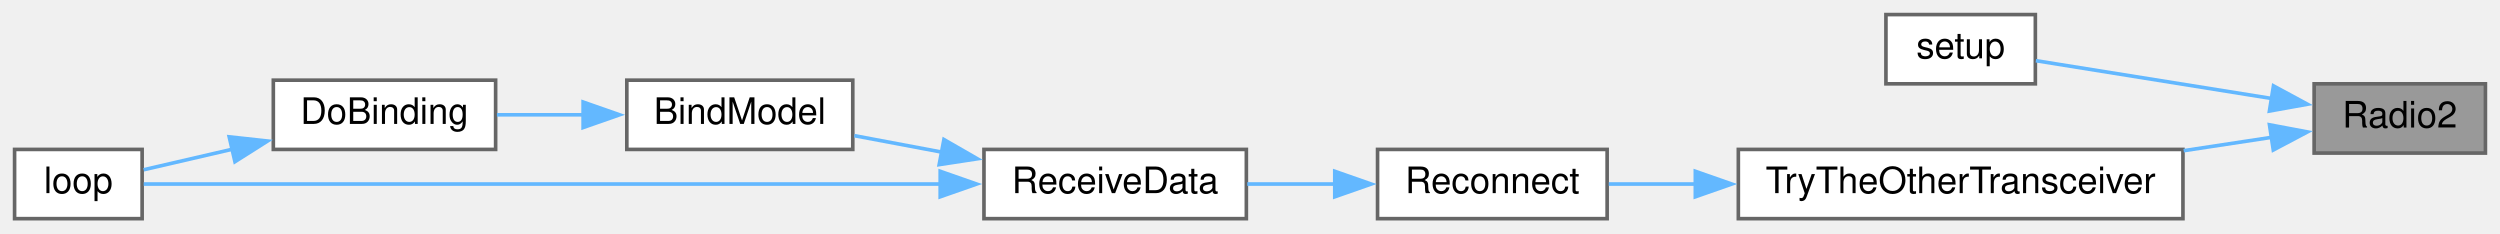
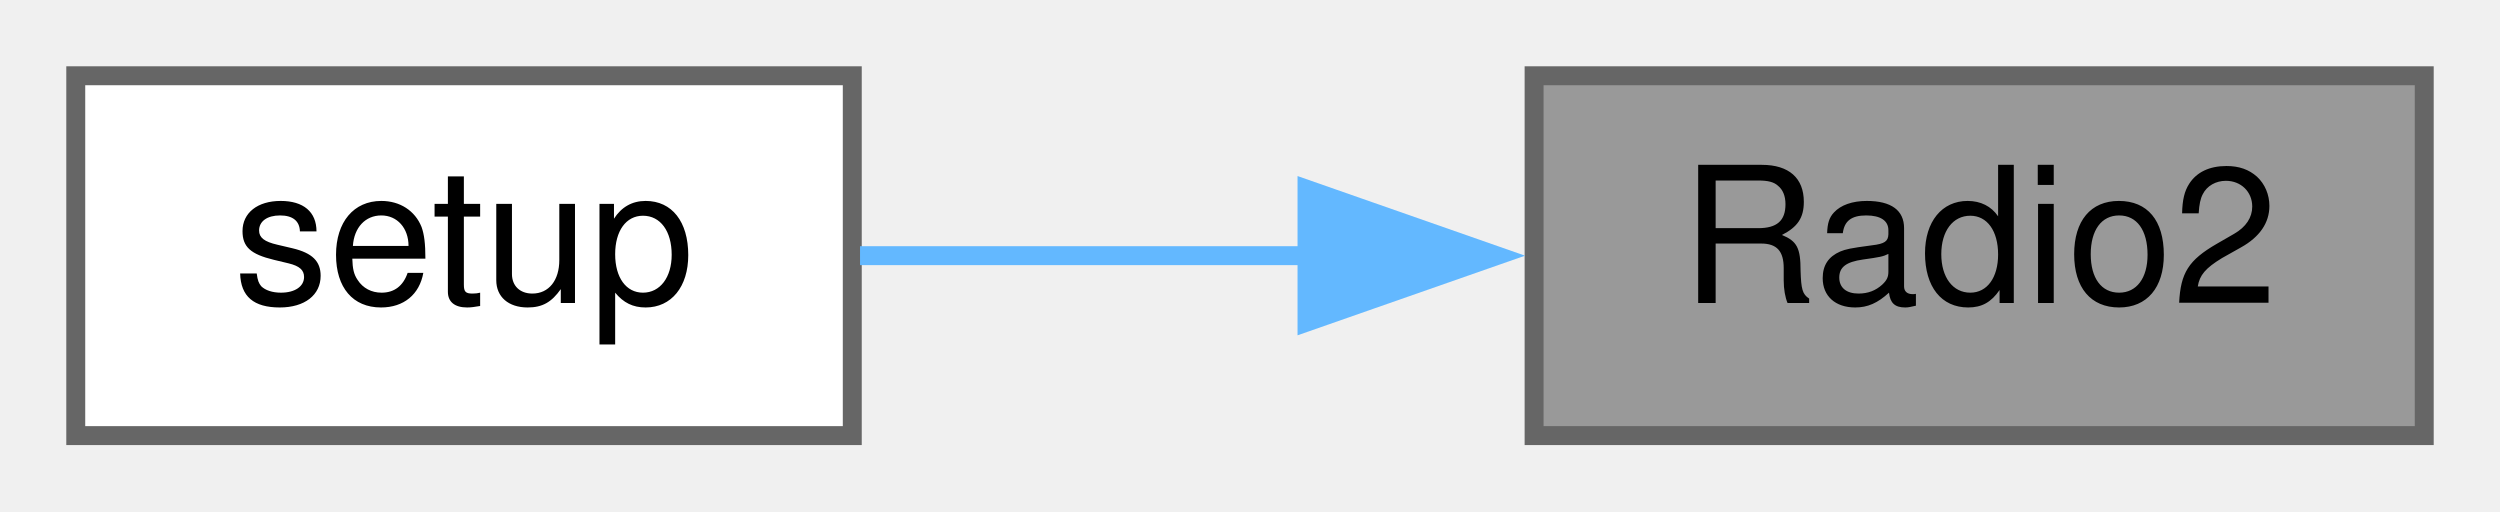
- <svg xmlns="http://www.w3.org/2000/svg" xmlns:xlink="http://www.w3.org/1999/xlink" width="686pt" height="64pt" viewBox="0.00 0.00 686.00 64.00">
-   <g id="graph0" class="graph" transform="scale(1 1) rotate(0) translate(4 60)">
+ <svg xmlns="http://www.w3.org/2000/svg" xmlns:xlink="http://www.w3.org/1999/xlink" width="132pt" height="27pt" viewBox="0.00 0.00 132.00 27.00">
+   <g id="graph0" class="graph" transform="scale(1 1) rotate(0) translate(4 23)">
    <g id="node1" class="node">
      <g id="a_node1">
        <a xlink:title=" ">
-           <polygon fill="#999999" stroke="#666666" points="678,-37 631,-37 631,-18 678,-18 678,-37" />
-           <text text-anchor="middle" x="654.5" y="-25" font-family="Helvetica,sans-Serif" font-size="10.00">Radio2</text>
+           <polygon fill="#999999" stroke="#666666" points="124,-19 77,-19 77,0 124,0 124,-19" />
+           <text text-anchor="middle" x="100.5" y="-7" font-family="Helvetica,sans-Serif" font-size="10.00">Radio2</text>
        </a>
      </g>
    </g>
    <g id="node2" class="node">
      <g id="a_node2">
        <a xlink:href="ReceiverCode_2src_2main_8cpp.html#a17699f358cf9f7c3155a9c5daf8ff13c" target="_top" xlink:title=" ">
-           <polygon fill="white" stroke="#666666" points="554.5,-56 513.5,-56 513.5,-37 554.5,-37 554.5,-56" />
-           <text text-anchor="middle" x="534" y="-44" font-family="Helvetica,sans-Serif" font-size="10.00">setup</text>
+           <polygon fill="white" stroke="#666666" points="41,-19 0,-19 0,0 41,0 41,-19" />
+           <text text-anchor="middle" x="20.5" y="-7" font-family="Helvetica,sans-Serif" font-size="10.00">setup</text>
        </a>
      </g>
    </g>
    <g id="edge1" class="edge">
-       <path fill="none" stroke="#63b8ff" d="M619.3,-32.98C598.32,-36.35 572.19,-40.54 554.63,-43.35" />
-       <polygon fill="#63b8ff" stroke="#63b8ff" points="619.84,-36.44 629.16,-31.4 618.73,-29.53 619.84,-36.44" />
-     </g>
-     <g id="node3" class="node">
-       <g id="a_node3">
-         <a xlink:href="radio_8h.html#adfacfc7d075937cec51b7bcd08d323ca" target="_top" xlink:title=" ">
-           <polygon fill="white" stroke="#666666" points="595,-19 473,-19 473,0 595,0 595,-19" />
-           <text text-anchor="middle" x="534" y="-7" font-family="Helvetica,sans-Serif" font-size="10.00">TryTheOtherTransceiver</text>
-         </a>
-       </g>
-     </g>
-     <g id="edge2" class="edge">
-       <path fill="none" stroke="#63b8ff" d="M619.37,-22.32C611.77,-21.16 603.5,-19.91 595.2,-18.65" />
-       <polygon fill="#63b8ff" stroke="#63b8ff" points="618.74,-25.76 629.16,-23.8 619.79,-18.84 618.74,-25.76" />
-     </g>
-     <g id="node4" class="node">
-       <g id="a_node4">
-         <a xlink:href="radio_8h.html#a692b8b0727e0db358f99c7bf4e8235c0" target="_top" xlink:title=" ">
-           <polygon fill="white" stroke="#666666" points="437,-19 374,-19 374,0 437,0 437,-19" />
-           <text text-anchor="middle" x="405.5" y="-7" font-family="Helvetica,sans-Serif" font-size="10.00">Reconnect</text>
-         </a>
-       </g>
-     </g>
-     <g id="edge3" class="edge">
-       <path fill="none" stroke="#63b8ff" d="M461.27,-9.5C452.93,-9.5 444.79,-9.5 437.45,-9.5" />
-       <polygon fill="#63b8ff" stroke="#63b8ff" points="461.2,-13 471.2,-9.5 461.2,-6 461.2,-13" />
-     </g>
-     <g id="node5" class="node">
-       <g id="a_node5">
-         <a xlink:href="ReceiverCode_2src_2main_8cpp.html#a06807a4f185694d37f774702ba74db0a" target="_top" xlink:title=" ">
-           <polygon fill="white" stroke="#666666" points="338,-19 266,-19 266,0 338,0 338,-19" />
-           <text text-anchor="middle" x="302" y="-7" font-family="Helvetica,sans-Serif" font-size="10.00">ReceiveData</text>
-         </a>
-       </g>
-     </g>
-     <g id="edge4" class="edge">
-       <path fill="none" stroke="#63b8ff" d="M362.34,-9.5C354.33,-9.5 346.02,-9.5 338.25,-9.5" />
-       <polygon fill="#63b8ff" stroke="#63b8ff" points="362.26,-13 372.26,-9.5 362.26,-6 362.26,-13" />
-     </g>
-     <g id="node6" class="node">
-       <g id="a_node6">
-         <a xlink:href="ReceiverCode_2src_2main_8cpp.html#aa0c6905579a33aef28d737d43676cbbd" target="_top" xlink:title=" ">
-           <polygon fill="white" stroke="#666666" points="230,-38 168,-38 168,-19 230,-19 230,-38" />
-           <text text-anchor="middle" x="199" y="-26" font-family="Helvetica,sans-Serif" font-size="10.00">BindModel</text>
-         </a>
-       </g>
-     </g>
-     <g id="edge5" class="edge">
-       <path fill="none" stroke="#63b8ff" d="M254.37,-18.27C246.24,-19.8 237.98,-21.35 230.44,-22.77" />
-       <polygon fill="#63b8ff" stroke="#63b8ff" points="255.01,-21.71 264.19,-16.43 253.71,-14.83 255.01,-21.71" />
-     </g>
-     <g id="node8" class="node">
-       <g id="a_node8">
-         <a xlink:href="ReceiverCode_2src_2main_8cpp.html#afe461d27b9c48d5921c00d521181f12f" target="_top" xlink:title=" ">
-           <polygon fill="white" stroke="#666666" points="35,-19 0,-19 0,0 35,0 35,-19" />
-           <text text-anchor="middle" x="17.5" y="-7" font-family="Helvetica,sans-Serif" font-size="10.00">loop</text>
-         </a>
-       </g>
-     </g>
-     <g id="edge8" class="edge">
-       <path fill="none" stroke="#63b8ff" d="M254.11,-9.5C189.94,-9.5 77.88,-9.5 35.44,-9.5" />
-       <polygon fill="#63b8ff" stroke="#63b8ff" points="253.99,-13 263.99,-9.5 253.99,-6 253.99,-13" />
-     </g>
-     <g id="node7" class="node">
-       <g id="a_node7">
-         <a xlink:href="ReceiverCode_2src_2main_8cpp.html#af4a2e182cd3b86ca9765a08100cfb14a" target="_top" xlink:title=" ">
-           <polygon fill="white" stroke="#666666" points="132,-38 71,-38 71,-19 132,-19 132,-38" />
-           <text text-anchor="middle" x="101.5" y="-26" font-family="Helvetica,sans-Serif" font-size="10.00">DoBinding</text>
-         </a>
-       </g>
-     </g>
-     <g id="edge6" class="edge">
-       <path fill="none" stroke="#63b8ff" d="M156.08,-28.5C148.09,-28.5 139.88,-28.5 132.36,-28.5" />
-       <polygon fill="#63b8ff" stroke="#63b8ff" points="156.01,-32 166.01,-28.5 156.01,-25 156.01,-32" />
-     </g>
-     <g id="edge7" class="edge">
-       <path fill="none" stroke="#63b8ff" d="M59.73,-19.05C51.14,-17.06 42.53,-15.07 35.42,-13.42" />
-       <polygon fill="#63b8ff" stroke="#63b8ff" points="58.89,-22.45 69.42,-21.3 60.47,-15.63 58.89,-22.45" />
+       <path fill="none" stroke="#63b8ff" d="M65.03,-9.5C56.95,-9.5 48.6,-9.5 41.41,-9.5" />
+       <polygon fill="#63b8ff" stroke="#63b8ff" points="65.01,-13 75.01,-9.5 65.01,-6 65.01,-13" />
    </g>
  </g>
</svg>
